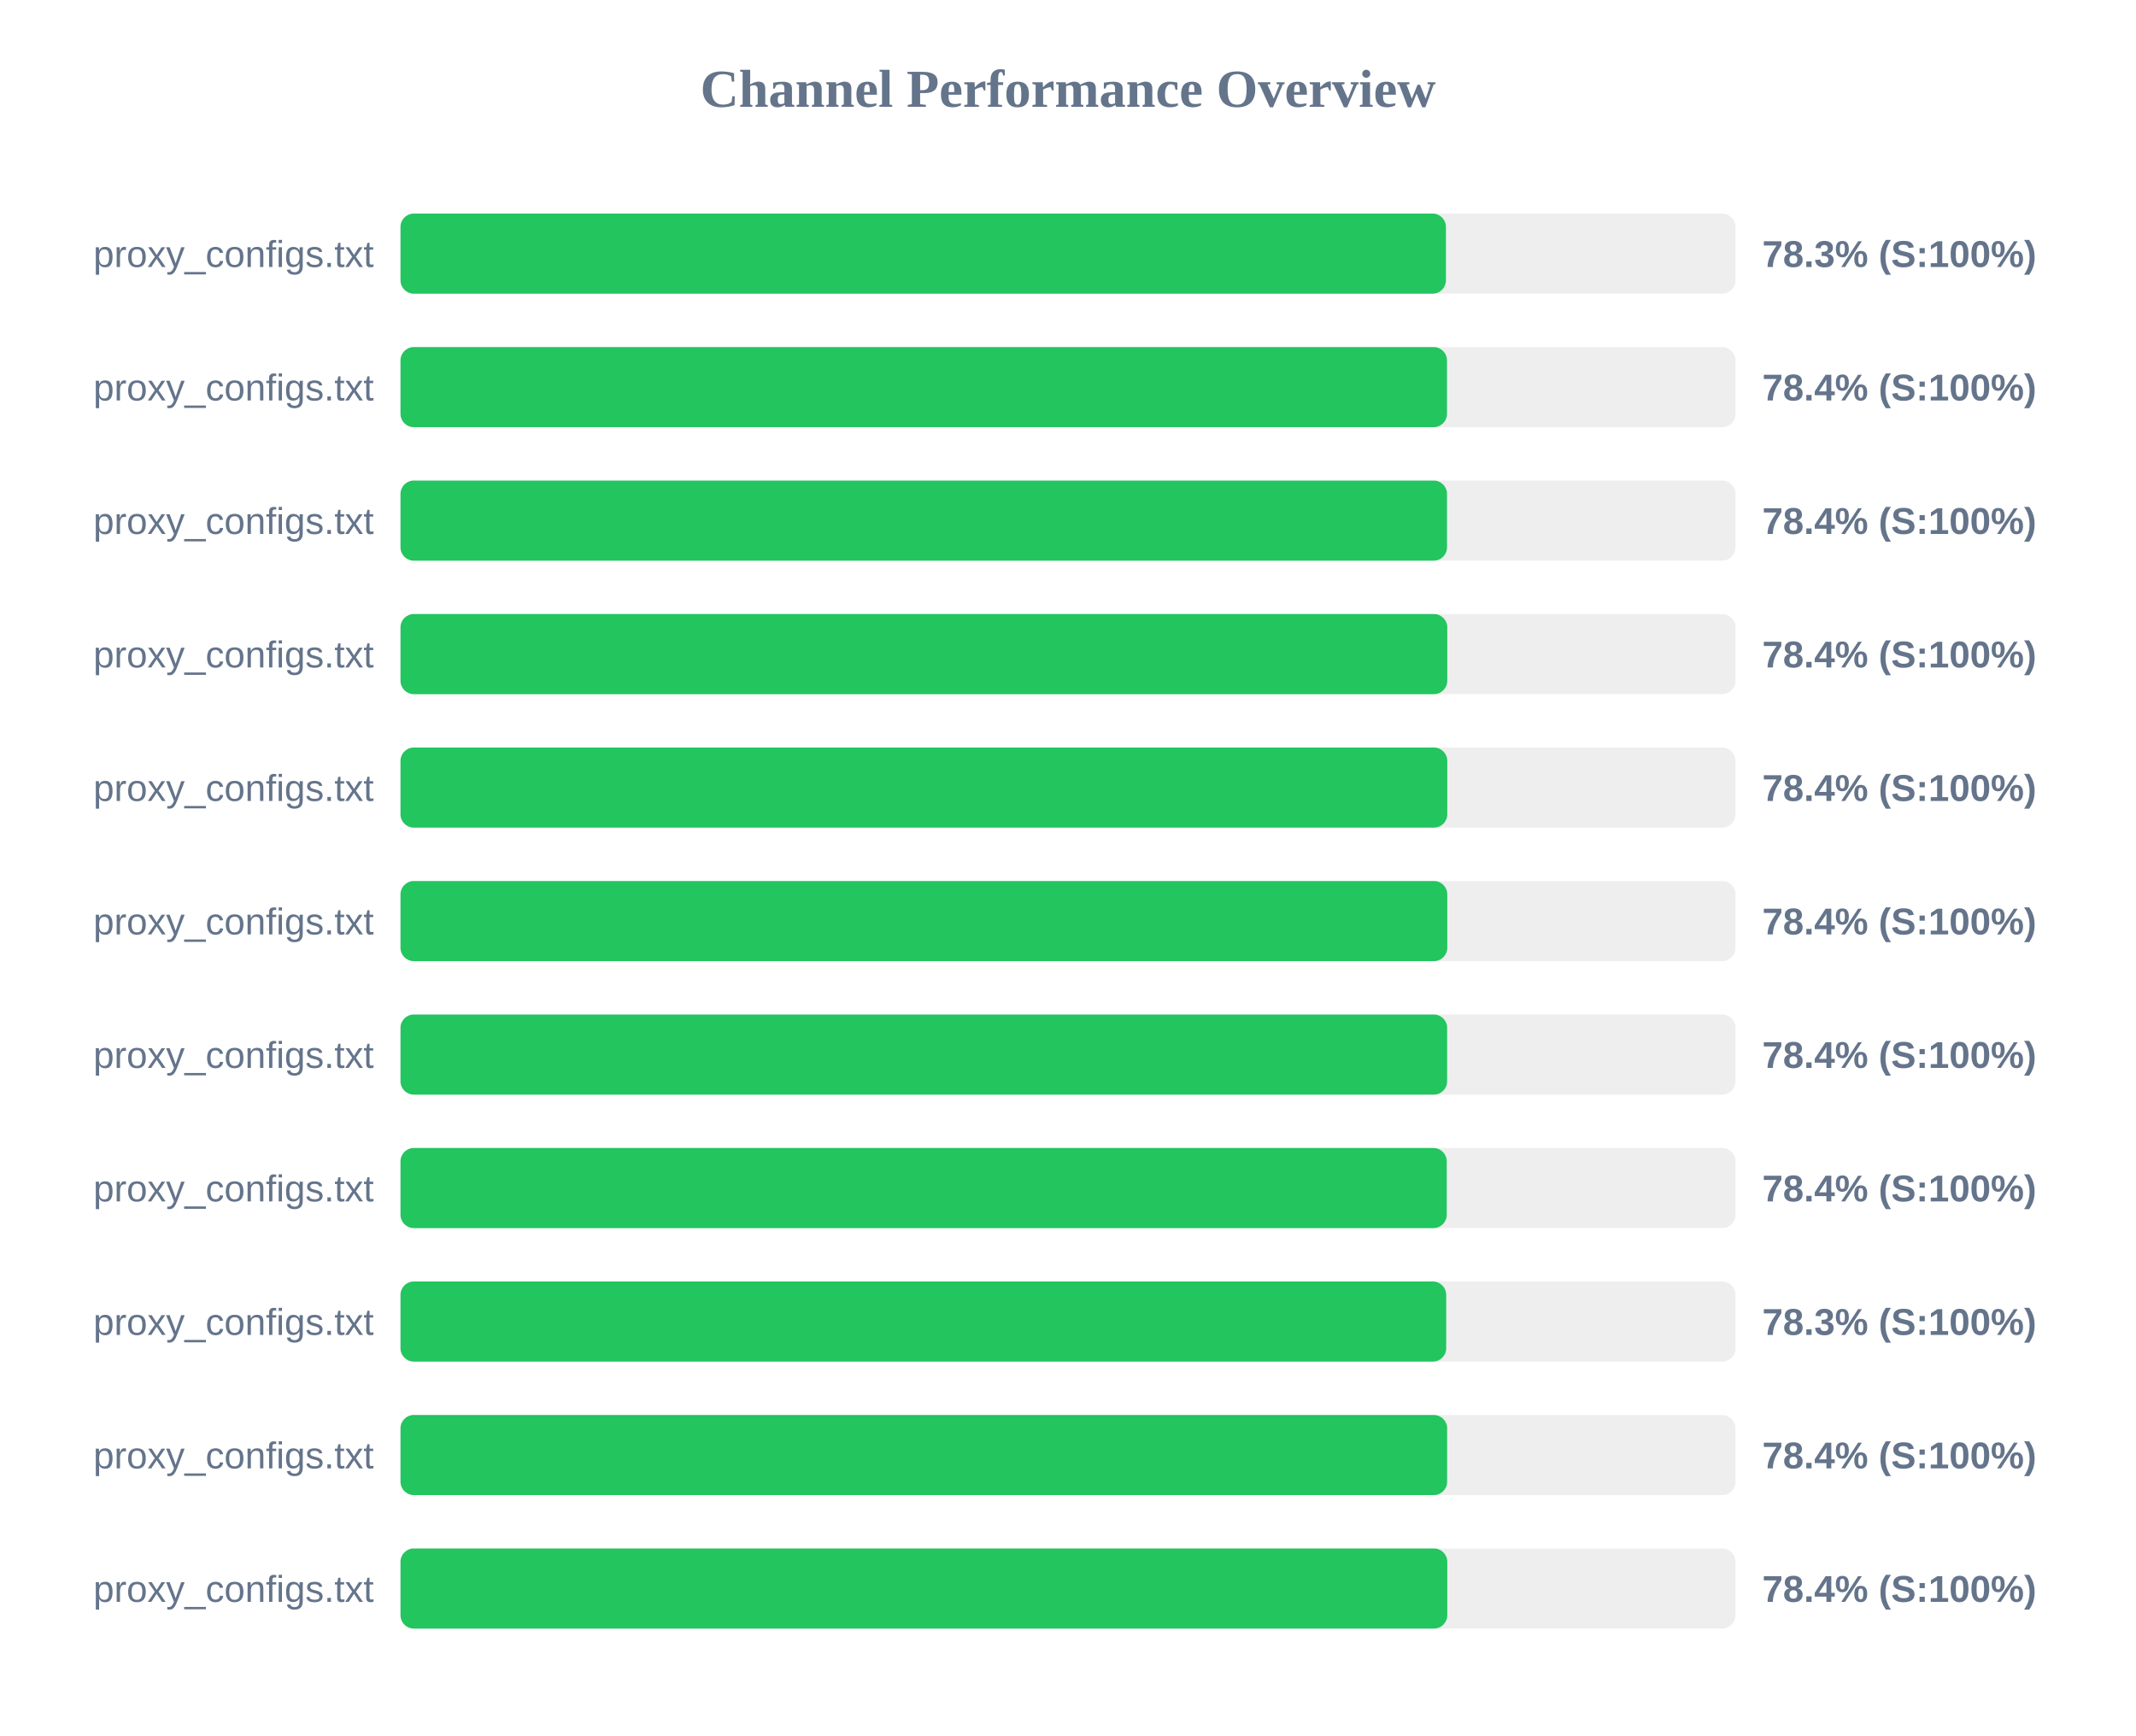
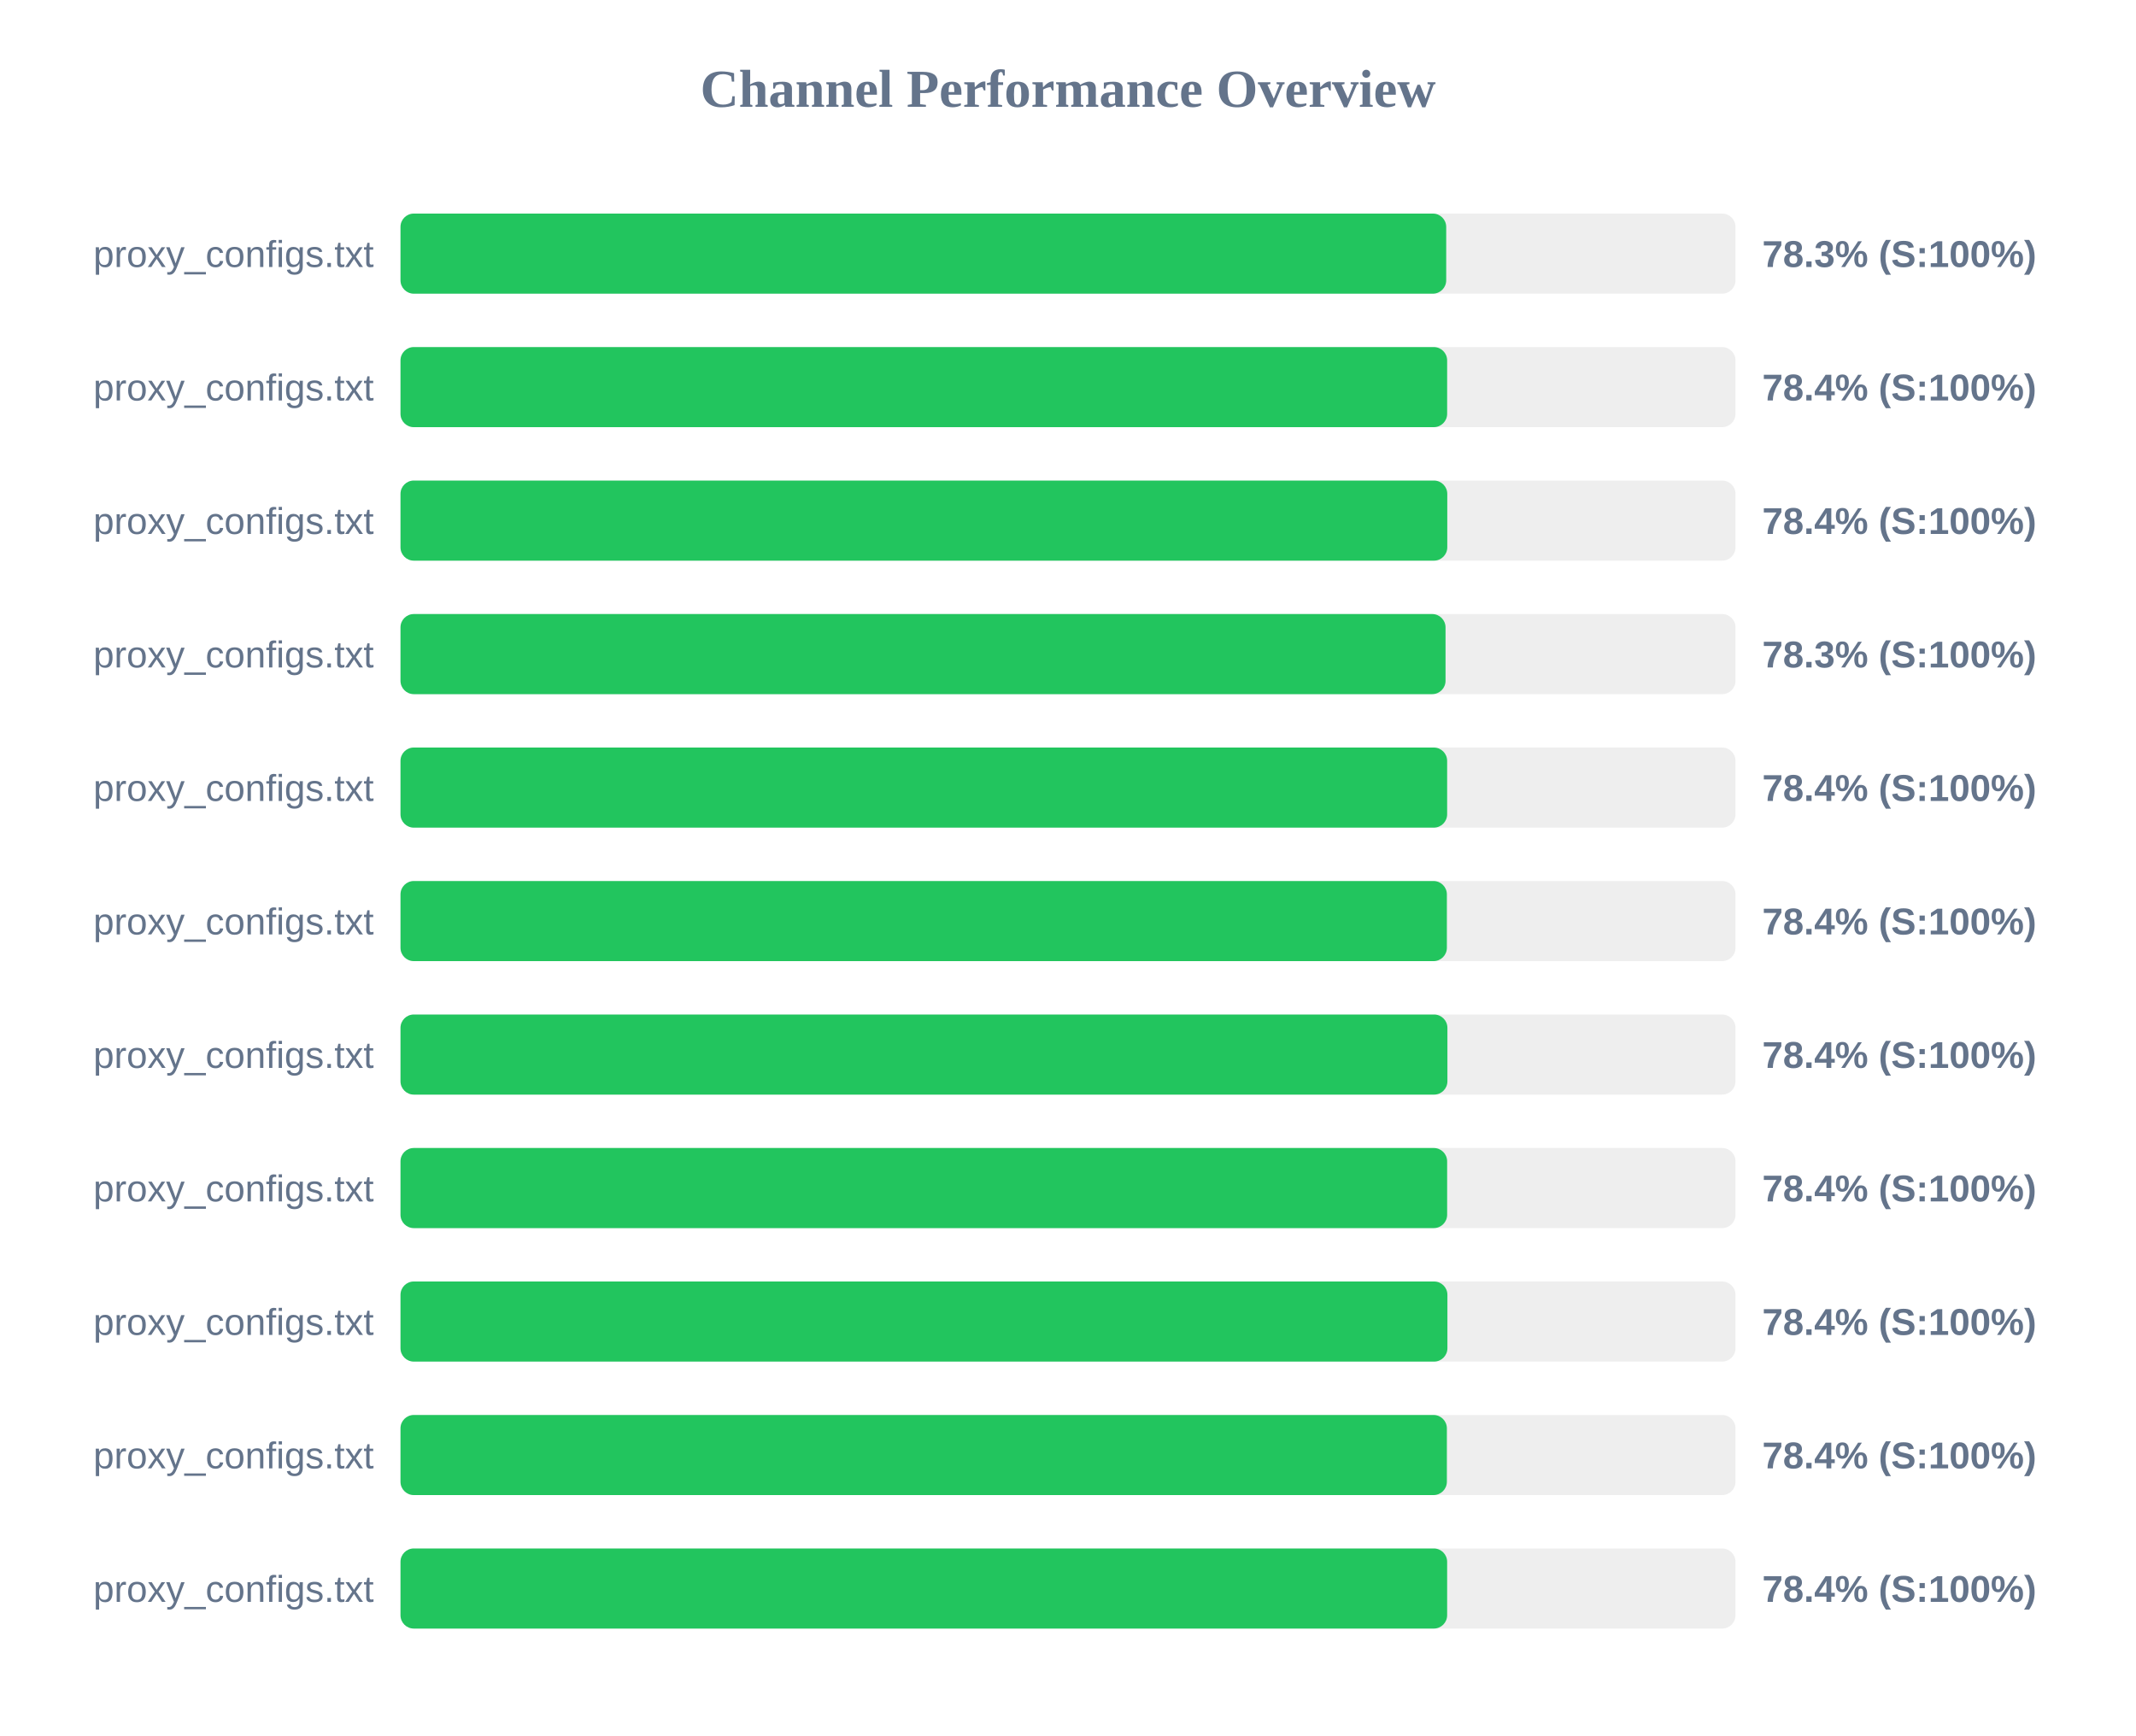
<svg xmlns="http://www.w3.org/2000/svg" width="800" height="650" version="1.1">
  <style>
        .row { font: 14px Arial; fill: #64748b; }
        .score { font: bold 14px Arial; fill: #64748b; }
    </style>
  <text x="400" y="40" text-anchor="middle" font-size="20px" font-weight="bold" fill="#64748b">Channel Performance Overview</text>
  <rect x="150" y="80" width="500" height="30" fill="#eee" rx="5" />
-   <rect x="150" y="80" width="391.55" height="30" fill="#22c55e" rx="5" />
+   <rect x="150" y="80" width="391.65" height="30" fill="#22c55e" rx="5" />
  <text x="140" y="100" text-anchor="end" class="row">proxy_configs.txt</text>
  <text x="660" y="100" text-anchor="start" class="score">78.3% (S:100%)</text>
  <rect x="150" y="130" width="500" height="30" fill="#eee" rx="5" />
-   <rect x="150" y="130" width="391.95" height="30" fill="#22c55e" rx="5" />
+   <rect x="150" y="130" width="392.0" height="30" fill="#22c55e" rx="5" />
  <text x="140" y="150" text-anchor="end" class="row">proxy_configs.txt</text>
  <text x="660" y="150" text-anchor="start" class="score">78.4% (S:100%)</text>
  <rect x="150" y="180" width="500" height="30" fill="#eee" rx="5" />
-   <rect x="150" y="180" width="391.95" height="30" fill="#22c55e" rx="5" />
+   <rect x="150" y="180" width="392.05" height="30" fill="#22c55e" rx="5" />
  <text x="140" y="200" text-anchor="end" class="row">proxy_configs.txt</text>
  <text x="660" y="200" text-anchor="start" class="score">78.4% (S:100%)</text>
  <rect x="150" y="230" width="500" height="30" fill="#eee" rx="5" />
-   <rect x="150" y="230" width="392.05" height="30" fill="#22c55e" rx="5" />
+   <rect x="150" y="230" width="391.4" height="30" fill="#22c55e" rx="5" />
  <text x="140" y="250" text-anchor="end" class="row">proxy_configs.txt</text>
-   <text x="660" y="250" text-anchor="start" class="score">78.4% (S:100%)</text>
+   <text x="660" y="250" text-anchor="start" class="score">78.3% (S:100%)</text>
  <rect x="150" y="280" width="500" height="30" fill="#eee" rx="5" />
-   <rect x="150" y="280" width="392.05" height="30" fill="#22c55e" rx="5" />
+   <rect x="150" y="280" width="392.0" height="30" fill="#22c55e" rx="5" />
  <text x="140" y="300" text-anchor="end" class="row">proxy_configs.txt</text>
  <text x="660" y="300" text-anchor="start" class="score">78.4% (S:100%)</text>
  <rect x="150" y="330" width="500" height="30" fill="#eee" rx="5" />
-   <rect x="150" y="330" width="392.05" height="30" fill="#22c55e" rx="5" />
+   <rect x="150" y="330" width="391.9" height="30" fill="#22c55e" rx="5" />
  <text x="140" y="350" text-anchor="end" class="row">proxy_configs.txt</text>
  <text x="660" y="350" text-anchor="start" class="score">78.4% (S:100%)</text>
  <rect x="150" y="380" width="500" height="30" fill="#eee" rx="5" />
-   <rect x="150" y="380" width="392.0" height="30" fill="#22c55e" rx="5" />
+   <rect x="150" y="380" width="392.1" height="30" fill="#22c55e" rx="5" />
  <text x="140" y="400" text-anchor="end" class="row">proxy_configs.txt</text>
  <text x="660" y="400" text-anchor="start" class="score">78.4% (S:100%)</text>
  <rect x="150" y="430" width="500" height="30" fill="#eee" rx="5" />
-   <rect x="150" y="430" width="391.85" height="30" fill="#22c55e" rx="5" />
+   <rect x="150" y="430" width="392.0" height="30" fill="#22c55e" rx="5" />
  <text x="140" y="450" text-anchor="end" class="row">proxy_configs.txt</text>
  <text x="660" y="450" text-anchor="start" class="score">78.4% (S:100%)</text>
  <rect x="150" y="480" width="500" height="30" fill="#eee" rx="5" />
-   <rect x="150" y="480" width="391.65" height="30" fill="#22c55e" rx="5" />
+   <rect x="150" y="480" width="392.1" height="30" fill="#22c55e" rx="5" />
  <text x="140" y="500" text-anchor="end" class="row">proxy_configs.txt</text>
-   <text x="660" y="500" text-anchor="start" class="score">78.3% (S:100%)</text>
+   <text x="660" y="500" text-anchor="start" class="score">78.4% (S:100%)</text>
  <rect x="150" y="530" width="500" height="30" fill="#eee" rx="5" />
-   <rect x="150" y="530" width="392.0" height="30" fill="#22c55e" rx="5" />
+   <rect x="150" y="530" width="391.9" height="30" fill="#22c55e" rx="5" />
  <text x="140" y="550" text-anchor="end" class="row">proxy_configs.txt</text>
  <text x="660" y="550" text-anchor="start" class="score">78.4% (S:100%)</text>
  <rect x="150" y="580" width="500" height="30" fill="#eee" rx="5" />
-   <rect x="150" y="580" width="392.05" height="30" fill="#22c55e" rx="5" />
+   <rect x="150" y="580" width="392.0" height="30" fill="#22c55e" rx="5" />
  <text x="140" y="600" text-anchor="end" class="row">proxy_configs.txt</text>
  <text x="660" y="600" text-anchor="start" class="score">78.4% (S:100%)</text>
</svg>
